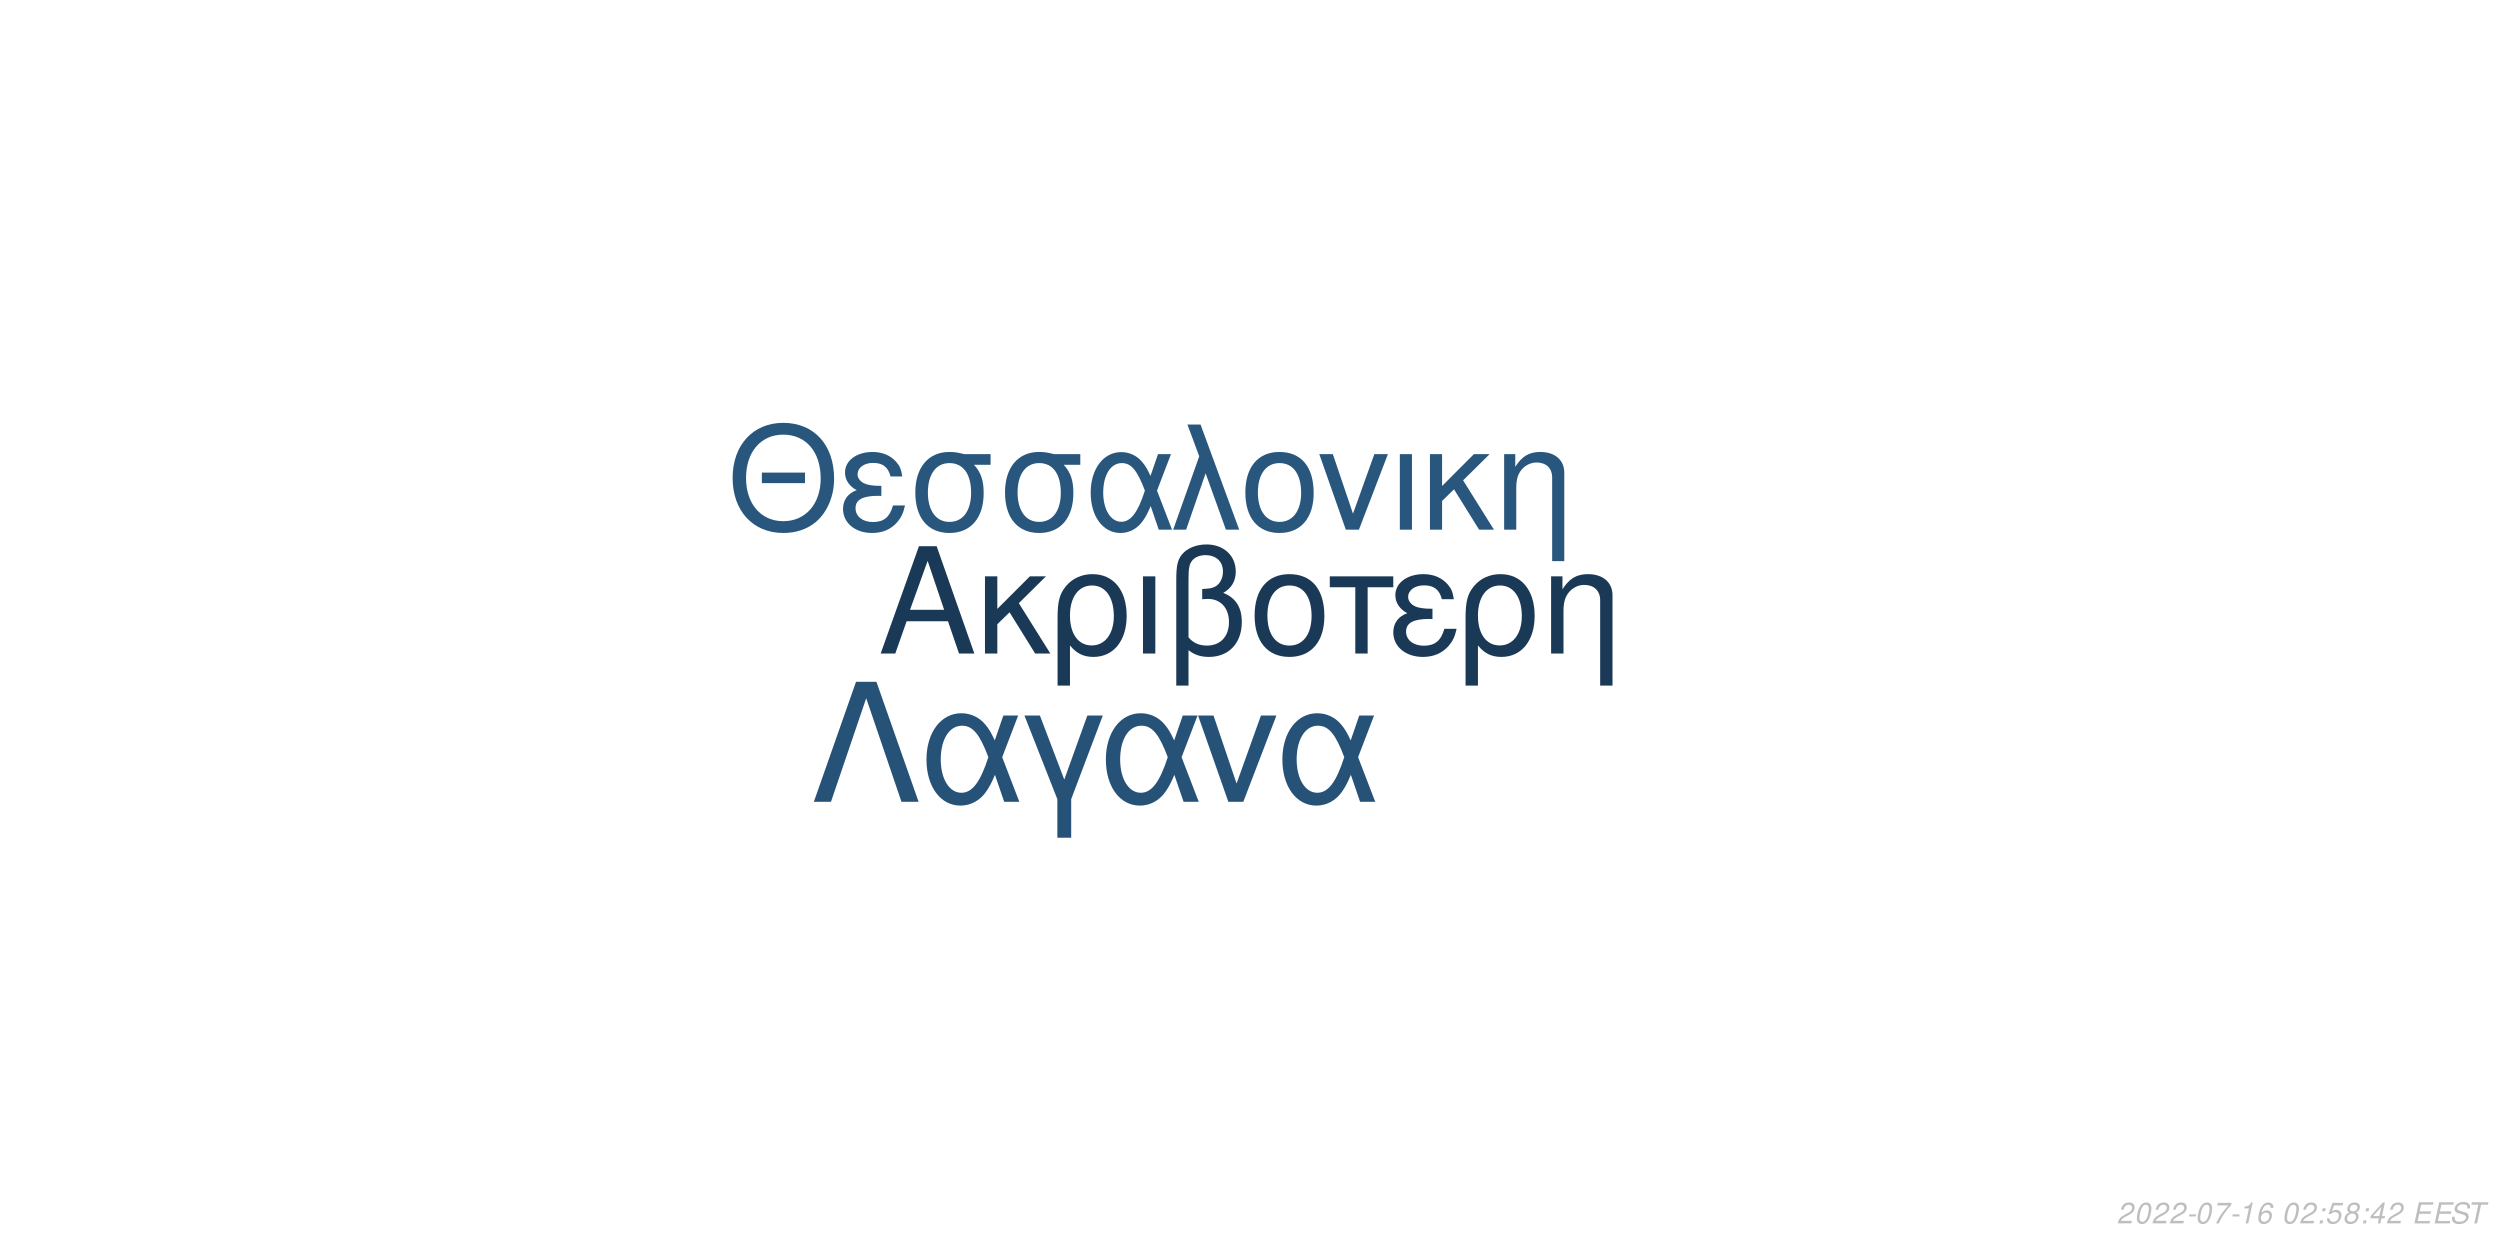
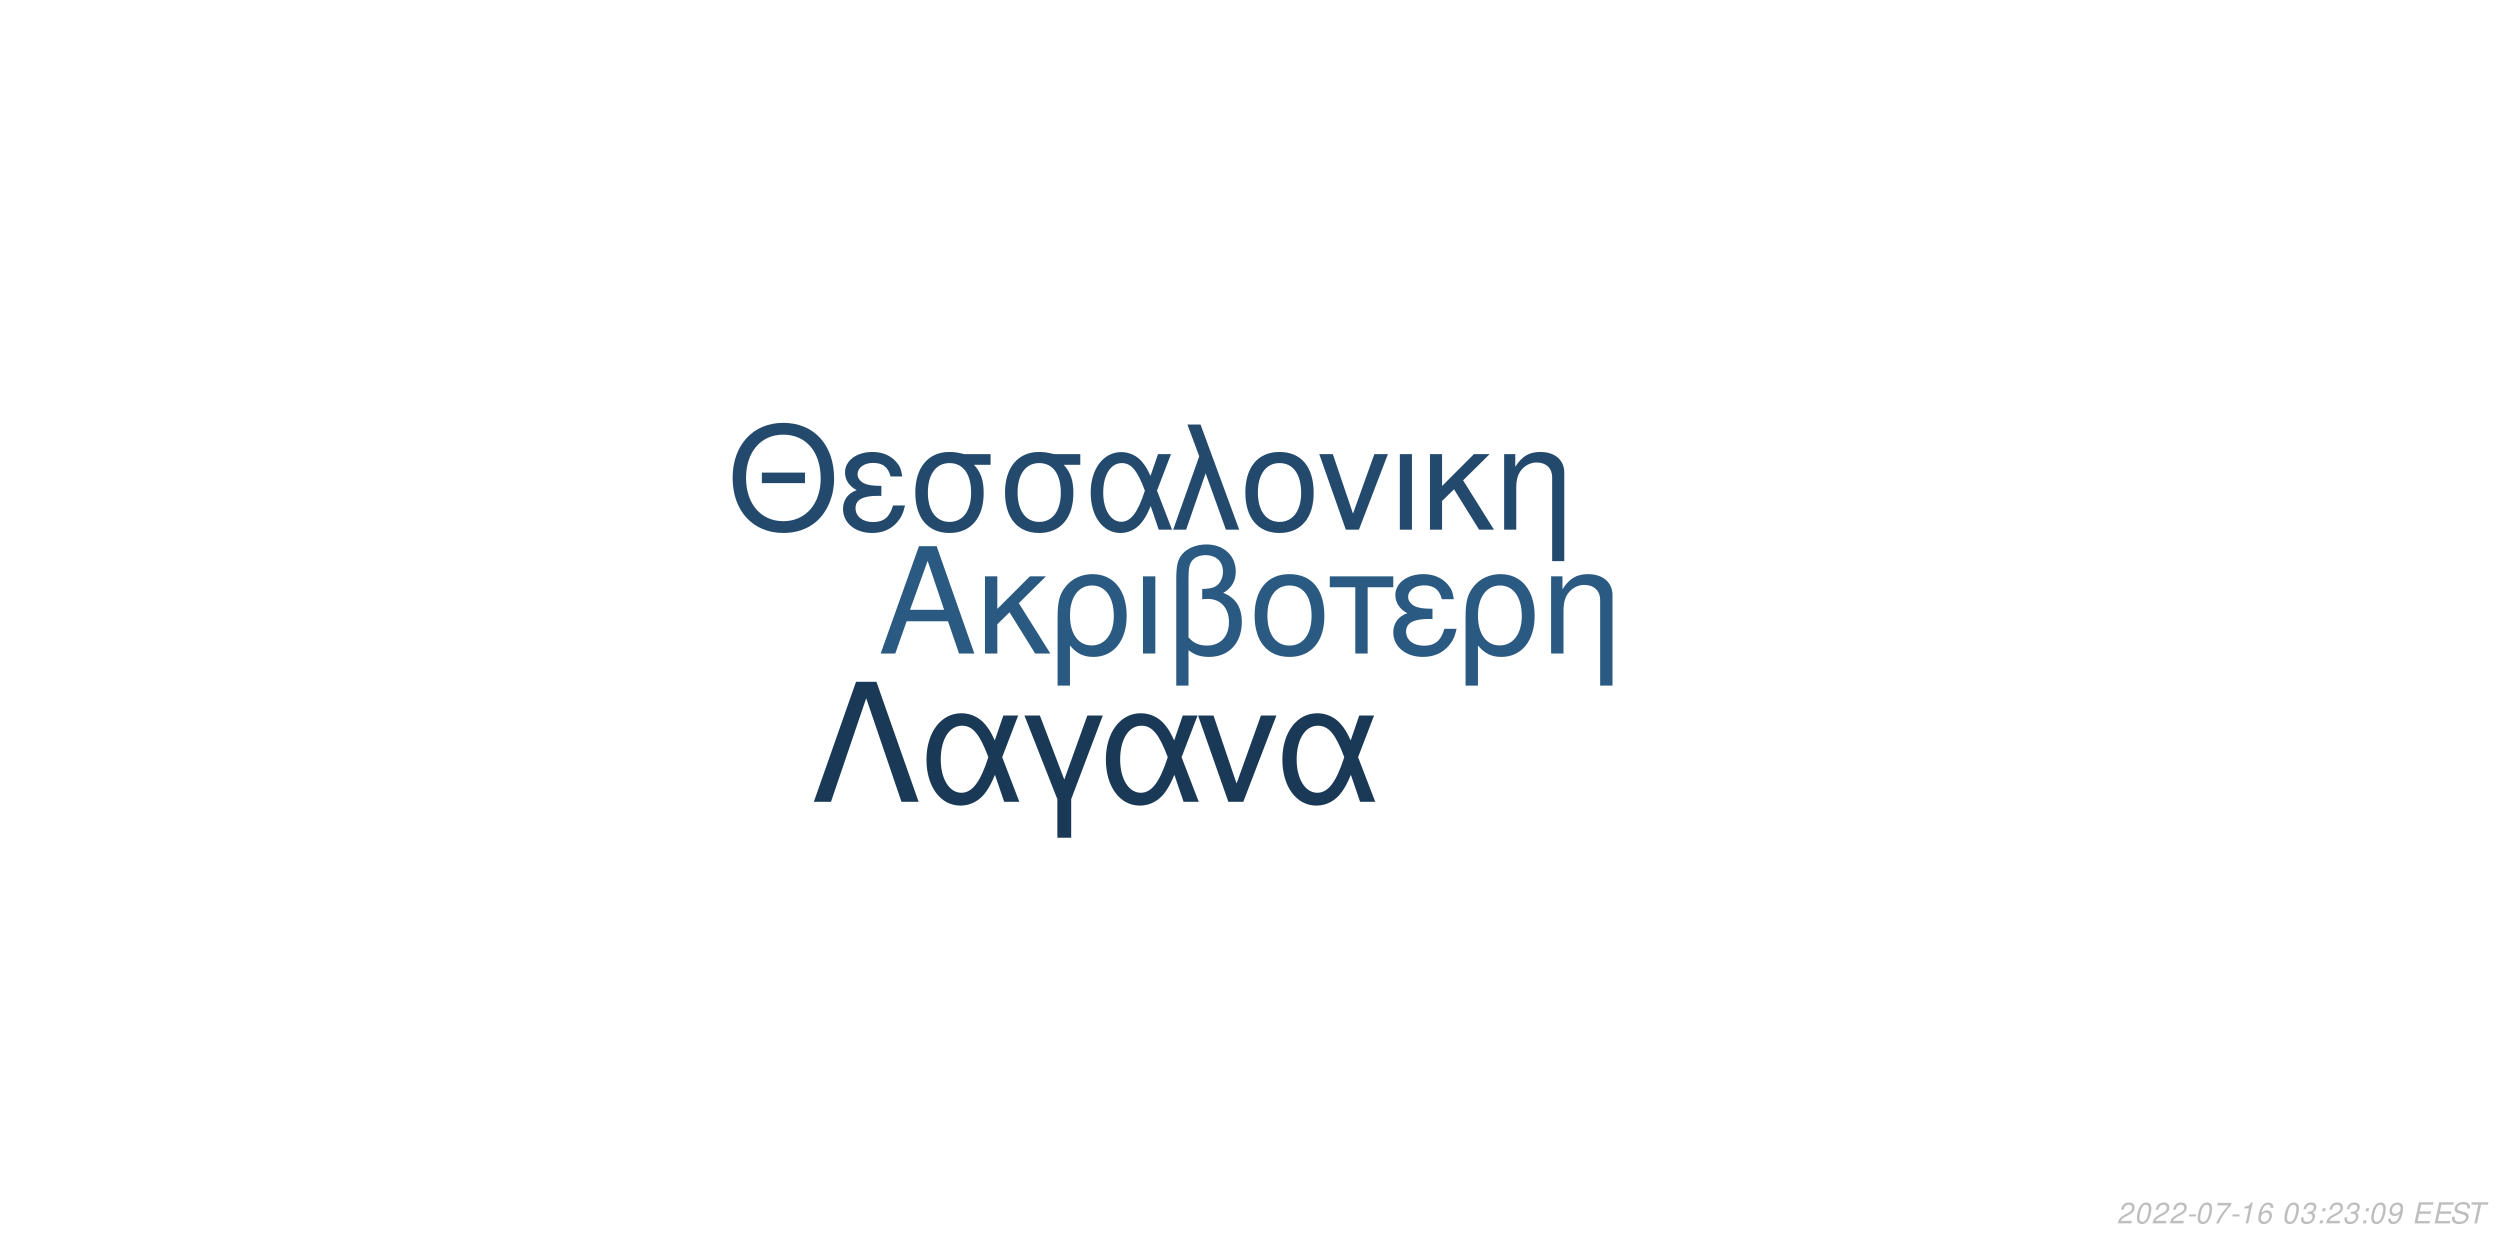
<svg xmlns="http://www.w3.org/2000/svg" xmlns:xlink="http://www.w3.org/1999/xlink" width="864pt" height="432pt" viewBox="0 0 864 432" version="1.1">
  <defs>
    <g>
      <symbol overflow="visible" id="glyph0-0">
        <path style="stroke:none;" d="" />
      </symbol>
      <symbol overflow="visible" id="glyph0-1">
        <path style="stroke:none;" d="M 24.125 -11.141 L 27.938 0 L 33.234 0 L 20.203 -37.094 L 14.094 -37.094 L 0.859 0 L 5.906 0 L 9.828 -11.141 Z M 22.797 -15.109 L 11 -15.109 L 17.094 -32.016 Z M 22.797 -15.109 " />
      </symbol>
      <symbol overflow="visible" id="glyph0-2">
        <path style="stroke:none;" d="M 7.172 -15.422 L 7.172 -26.672 L 2.906 -26.672 L 2.906 0 L 7.172 0 L 7.172 -10.125 L 11.406 -14.25 L 20.25 0 L 25.5 0 L 14.609 -17.406 L 23.969 -26.672 L 18.422 -26.672 Z M 7.172 -15.422 " />
      </symbol>
      <symbol overflow="visible" id="glyph0-3">
        <path style="stroke:none;" d="M 3 11.094 L 7.281 11.094 L 7.281 -2.797 C 9.516 -0.047 11.953 1.172 15.375 1.172 C 22.344 1.172 26.875 -4.422 26.875 -13.031 C 26.875 -21.891 22.297 -27.438 15.062 -27.438 C 11.297 -27.438 7.984 -25.906 5.797 -23.156 C 3.672 -20.516 3 -17.969 3 -12.359 Z M 14.906 -23.516 C 19.547 -23.516 22.438 -19.438 22.438 -12.922 C 22.438 -6.812 19.391 -2.797 14.812 -2.797 C 10.172 -2.797 7.281 -6.766 7.281 -13.125 C 7.281 -19.484 10.234 -23.516 14.906 -23.516 Z M 14.906 -23.516 " />
      </symbol>
      <symbol overflow="visible" id="glyph0-4">
        <path style="stroke:none;" d="M 3.516 0 L 7.781 0 L 7.781 -26.672 L 3.516 -26.672 Z M 3.516 0 " />
      </symbol>
      <symbol overflow="visible" id="glyph0-5">
        <path style="stroke:none;" d="M 4.016 11.094 L 8.25 11.094 L 8.25 -1.172 C 10.172 0.406 12.422 1.172 15.312 1.172 C 22.188 1.172 26.672 -3.609 26.672 -10.891 C 26.672 -15.984 24.578 -19.234 20.25 -20.969 C 23.109 -22.547 24.578 -25.031 24.578 -28.344 C 24.578 -33.844 20.406 -37.703 14.453 -37.703 C 10.938 -37.703 7.734 -36.391 6 -34.25 C 4.484 -32.422 4.016 -30.328 4.016 -25.391 Z M 8.25 -25.656 C 8.25 -29.359 8.5 -30.844 9.469 -32.062 C 10.375 -33.281 12.156 -34 14.094 -34 C 17.812 -34 20.156 -31.812 20.156 -28.297 C 20.156 -25.953 18.984 -23.812 17.297 -23.047 C 16.281 -22.547 15.469 -22.438 12.984 -22.297 L 12.984 -18.781 C 13.734 -18.828 14.344 -18.875 14.969 -18.875 C 19.344 -18.875 22.234 -15.719 22.234 -10.891 C 22.234 -5.906 19.281 -2.75 14.656 -2.75 C 11.953 -2.75 9.922 -3.609 8.25 -5.594 Z M 8.25 -25.656 " />
      </symbol>
      <symbol overflow="visible" id="glyph0-6">
        <path style="stroke:none;" d="M 14.094 -27.438 C 6.562 -27.438 2.094 -22.094 2.094 -13.125 C 2.094 -4.125 6.562 1.172 14.141 1.172 C 21.672 1.172 26.203 -4.172 26.203 -12.922 C 26.203 -22.188 21.828 -27.438 14.094 -27.438 Z M 14.141 -23.516 C 18.938 -23.516 21.781 -19.594 21.781 -12.984 C 21.781 -6.672 18.828 -2.75 14.141 -2.75 C 9.422 -2.75 6.516 -6.672 6.516 -13.125 C 6.516 -19.594 9.422 -23.516 14.141 -23.516 Z M 14.141 -23.516 " />
      </symbol>
      <symbol overflow="visible" id="glyph0-7">
        <path style="stroke:none;" d="M 7.891 0 L 12.156 0 L 12.156 -22.906 L 21.016 -22.906 L 21.016 -26.672 L -0.922 -26.672 L -0.922 -22.906 L 7.891 -22.906 Z M 7.891 0 " />
      </symbol>
      <symbol overflow="visible" id="glyph0-8">
        <path style="stroke:none;" d="M 14.562 -15.469 C 11.344 -15.469 9.562 -15.781 8.297 -16.438 C 6.922 -17.203 6.156 -18.328 6.156 -19.547 C 6.156 -21.891 8.453 -23.562 11.656 -23.562 C 15.062 -23.562 16.953 -22.094 17.812 -18.781 L 21.938 -18.781 C 21.578 -21.266 21.062 -22.5 19.797 -23.922 C 17.812 -26.203 14.906 -27.438 11.453 -27.438 C 5.797 -27.438 1.734 -24.375 1.734 -20.203 C 1.734 -17.609 3.156 -15.375 5.859 -13.938 C 2.797 -12.875 1.016 -10.484 1.016 -7.328 C 1.016 -2.391 5.297 1.172 11.25 1.172 C 14.969 1.172 17.906 -0.109 20.156 -2.641 C 21.578 -4.328 22.297 -5.797 22.906 -8.547 L 18.672 -8.547 C 17.5 -4.422 15.422 -2.703 11.609 -2.703 C 7.938 -2.703 5.438 -4.688 5.438 -7.578 C 5.438 -10.578 7.938 -11.953 13.484 -11.953 C 13.641 -11.953 14.094 -11.953 14.562 -11.906 Z M 14.562 -15.469 " />
      </symbol>
      <symbol overflow="visible" id="glyph0-9">
        <path style="stroke:none;" d="M 3.562 -26.672 L 3.562 0 L 7.844 0 L 7.844 -14.703 C 7.844 -17.906 8.5 -19.891 10.031 -21.531 C 11.406 -22.953 13.188 -23.719 15.062 -23.719 C 18.375 -23.719 20.516 -21.672 20.516 -18.469 L 20.516 11.094 L 24.781 11.094 L 24.781 -20.156 C 24.781 -24.578 21.469 -27.438 16.328 -27.438 C 12.359 -27.438 9.828 -25.906 7.484 -22.188 L 7.484 -26.672 Z M 3.562 -26.672 " />
      </symbol>
      <symbol overflow="visible" id="glyph1-0">
        <path style="stroke:none;" d="" />
      </symbol>
      <symbol overflow="visible" id="glyph1-1">
        <path style="stroke:none;" d="M 26.859 -19.734 L 11.953 -19.734 L 11.953 -16.094 L 26.859 -16.094 Z M 19.328 -36.922 C 8.922 -36.922 1.844 -29.25 1.844 -17.891 C 1.844 -6.484 8.875 1.141 19.391 1.141 C 23.812 1.141 27.703 -0.203 30.641 -2.688 C 34.578 -6.031 36.922 -11.656 36.922 -17.594 C 36.922 -29.297 30 -36.922 19.328 -36.922 Z M 19.328 -32.844 C 27.203 -32.844 32.281 -26.906 32.281 -17.688 C 32.281 -8.922 27.062 -2.938 19.391 -2.938 C 11.609 -2.938 6.484 -8.922 6.484 -17.891 C 6.484 -26.859 11.609 -32.844 19.328 -32.844 Z M 19.328 -32.844 " />
      </symbol>
      <symbol overflow="visible" id="glyph1-2">
        <path style="stroke:none;" d="M 14.25 -15.141 C 11.109 -15.141 9.375 -15.453 8.125 -16.094 C 6.781 -16.844 6.031 -17.938 6.031 -19.141 C 6.031 -21.422 8.266 -23.078 11.406 -23.078 C 14.75 -23.078 16.594 -21.625 17.438 -18.391 L 21.469 -18.391 C 21.125 -20.828 20.625 -22.031 19.391 -23.422 C 17.438 -25.656 14.594 -26.859 11.219 -26.859 C 5.688 -26.859 1.688 -23.875 1.688 -19.781 C 1.688 -17.234 3.094 -15.047 5.734 -13.656 C 2.734 -12.609 1 -10.266 1 -7.172 C 1 -2.344 5.188 1.141 11.016 1.141 C 14.656 1.141 17.547 -0.094 19.734 -2.594 C 21.125 -4.234 21.828 -5.688 22.422 -8.375 L 18.281 -8.375 C 17.141 -4.328 15.094 -2.641 11.359 -2.641 C 7.766 -2.641 5.328 -4.578 5.328 -7.422 C 5.328 -10.359 7.766 -11.703 13.203 -11.703 C 13.359 -11.703 13.797 -11.703 14.25 -11.656 Z M 14.25 -15.141 " />
      </symbol>
      <symbol overflow="visible" id="glyph1-3">
        <path style="stroke:none;" d="M 29 -26.109 L 19.938 -26.109 C 17.594 -26.703 16.438 -26.859 14.703 -26.859 C 7.469 -26.859 2.984 -21.469 2.984 -12.859 C 2.984 -4.031 7.375 1.141 14.797 1.141 C 22.172 1.141 26.609 -4.078 26.609 -12.656 C 26.609 -17.047 25.656 -19.828 23.266 -22.422 L 29 -22.422 Z M 14.797 -23.016 C 19.531 -23.016 22.266 -19.234 22.266 -12.75 C 22.266 -6.531 19.438 -2.688 14.797 -2.688 C 10.172 -2.688 7.328 -6.531 7.328 -12.859 C 7.328 -19.188 10.172 -23.016 14.797 -23.016 Z M 14.797 -23.016 " />
      </symbol>
      <symbol overflow="visible" id="glyph1-4">
        <path style="stroke:none;" d="M 29.344 -26.109 L 24.859 -26.109 L 22.266 -18.578 C 21.125 -21.031 20.484 -22.125 19.328 -23.469 C 17.547 -25.609 14.906 -26.812 12.156 -26.812 C 5.984 -26.812 1.594 -20.984 1.594 -12.812 C 1.594 -4.578 5.828 1.141 11.906 1.141 C 14.953 1.141 17.734 -0.344 19.625 -3.047 C 20.672 -4.531 21.281 -5.688 22.328 -8.172 L 25.109 0 L 29.703 0 L 24.516 -13.5 Z M 20.328 -13.5 C 17.891 -5.922 15.453 -2.734 12.156 -2.734 C 8.516 -2.734 5.922 -6.922 5.922 -12.812 C 5.922 -18.938 8.516 -23.016 12.359 -23.016 C 15.594 -23.016 17.688 -20.531 20.328 -13.5 Z M 20.328 -13.5 " />
      </symbol>
      <symbol overflow="visible" id="glyph1-5">
        <path style="stroke:none;" d="M 1.094 0 L 5.578 0 L 12.312 -19.484 L 19.328 0 L 23.922 0 L 10.562 -36.328 L 6.031 -36.328 L 10.109 -25.359 Z M 1.094 0 " />
      </symbol>
      <symbol overflow="visible" id="glyph1-6">
        <path style="stroke:none;" d="M 13.797 -26.859 C 6.422 -26.859 2.047 -21.625 2.047 -12.859 C 2.047 -4.031 6.422 1.141 13.859 1.141 C 21.234 1.141 25.656 -4.078 25.656 -12.656 C 25.656 -21.719 21.375 -26.859 13.797 -26.859 Z M 13.859 -23.016 C 18.531 -23.016 21.328 -19.188 21.328 -12.703 C 21.328 -6.531 18.438 -2.688 13.859 -2.688 C 9.219 -2.688 6.375 -6.531 6.375 -12.859 C 6.375 -19.188 9.219 -23.016 13.859 -23.016 Z M 13.859 -23.016 " />
      </symbol>
      <symbol overflow="visible" id="glyph1-7">
        <path style="stroke:none;" d="M 14.297 0 L 24.312 -26.109 L 19.625 -26.109 L 12.25 -5.531 L 5.281 -26.109 L 0.594 -26.109 L 9.766 0 Z M 14.297 0 " />
      </symbol>
      <symbol overflow="visible" id="glyph1-8">
        <path style="stroke:none;" d="M 3.438 0 L 7.625 0 L 7.625 -26.109 L 3.438 -26.109 Z M 3.438 0 " />
      </symbol>
      <symbol overflow="visible" id="glyph1-9">
        <path style="stroke:none;" d="M 7.031 -15.094 L 7.031 -26.109 L 2.844 -26.109 L 2.844 0 L 7.031 0 L 7.031 -9.922 L 11.156 -13.953 L 19.828 0 L 24.969 0 L 14.297 -17.047 L 23.469 -26.109 L 18.031 -26.109 Z M 7.031 -15.094 " />
      </symbol>
      <symbol overflow="visible" id="glyph1-10">
        <path style="stroke:none;" d="M 3.484 -26.109 L 3.484 0 L 7.672 0 L 7.672 -14.406 C 7.672 -17.547 8.328 -19.484 9.812 -21.078 C 11.156 -22.469 12.906 -23.219 14.75 -23.219 C 17.984 -23.219 20.078 -21.234 20.078 -18.094 L 20.078 10.859 L 24.266 10.859 L 24.266 -19.734 C 24.266 -24.062 21.031 -26.859 16 -26.859 C 12.109 -26.859 9.609 -25.359 7.328 -21.719 L 7.328 -26.109 Z M 3.484 -26.109 " />
      </symbol>
      <symbol overflow="visible" id="glyph2-0">
        <path style="stroke:none;" d="" />
      </symbol>
      <symbol overflow="visible" id="glyph2-1">
        <path style="stroke:none;" d="M 22.531 -41.484 L 15.484 -41.484 L 0.906 0 L 6.828 0 L 19 -35.797 L 31.188 0 L 37.109 0 Z M 22.531 -41.484 " />
      </symbol>
      <symbol overflow="visible" id="glyph2-2">
        <path style="stroke:none;" d="M 33.516 -29.812 L 28.391 -29.812 L 25.438 -21.219 C 24.125 -24.016 23.391 -25.266 22.078 -26.797 C 20.031 -29.25 17.016 -30.609 13.891 -30.609 C 6.828 -30.609 1.828 -23.953 1.828 -14.625 C 1.828 -5.234 6.656 1.312 13.594 1.312 C 17.078 1.312 20.266 -0.391 22.422 -3.469 C 23.609 -5.172 24.297 -6.484 25.5 -9.328 L 28.688 0 L 33.922 0 L 28 -15.422 Z M 23.219 -15.422 C 20.422 -6.766 17.641 -3.125 13.891 -3.125 C 9.734 -3.125 6.766 -7.906 6.766 -14.625 C 6.766 -21.625 9.734 -26.297 14.109 -26.297 C 17.812 -26.297 20.203 -23.453 23.219 -15.422 Z M 23.219 -15.422 " />
      </symbol>
      <symbol overflow="visible" id="glyph2-3">
        <path style="stroke:none;" d="M 12.062 12.406 L 16.844 12.406 L 16.844 -0.906 L 27.766 -29.812 L 22.422 -29.812 L 14.453 -7.688 L 6.031 -29.812 L 0.688 -29.812 L 12.062 -0.906 Z M 12.062 12.406 " />
      </symbol>
      <symbol overflow="visible" id="glyph2-4">
        <path style="stroke:none;" d="M 16.328 0 L 27.766 -29.812 L 22.422 -29.812 L 14 -6.312 L 6.031 -29.812 L 0.688 -29.812 L 11.156 0 Z M 16.328 0 " />
      </symbol>
      <symbol overflow="visible" id="glyph3-0">
        <path style="stroke:none;" d="" />
      </symbol>
      <symbol overflow="visible" id="glyph3-1">
        <path style="stroke:none;" d="M 5.234 -0.875 L 1.469 -0.875 C 1.641 -1.375 2.203 -1.891 3.109 -2.344 L 4.234 -2.938 C 5.562 -3.625 6.219 -4.469 6.219 -5.484 C 6.219 -5.938 6.062 -6.359 5.797 -6.656 C 5.469 -7.047 4.984 -7.234 4.312 -7.234 C 2.766 -7.234 1.891 -6.453 1.484 -4.734 L 2.375 -4.734 C 2.484 -5.188 2.609 -5.484 2.797 -5.75 C 3.094 -6.203 3.609 -6.453 4.188 -6.453 C 4.891 -6.453 5.344 -6.031 5.344 -5.375 C 5.344 -4.703 4.859 -4.094 4.016 -3.656 L 2.984 -3.125 C 1.234 -2.188 0.797 -1.656 0.344 -0.016 L 5.047 -0.016 Z M 5.234 -0.875 " />
      </symbol>
      <symbol overflow="visible" id="glyph3-2">
        <path style="stroke:none;" d="M 4.203 -7.234 C 3.375 -7.234 2.688 -6.812 2.125 -5.984 C 1.484 -5.047 0.984 -3.188 0.984 -1.734 C 0.984 -1.109 1.172 -0.562 1.484 -0.266 C 1.797 0.047 2.281 0.234 2.766 0.234 C 3.625 0.234 4.281 -0.156 4.859 -1.016 C 5.516 -1.953 6 -3.797 6 -5.266 C 6 -6.5 5.328 -7.234 4.203 -7.234 Z M 4.094 -6.453 C 4.734 -6.453 5.125 -5.984 5.125 -5.156 C 5.125 -4.203 4.781 -2.625 4.406 -1.812 C 3.984 -0.938 3.516 -0.547 2.875 -0.547 C 2.25 -0.547 1.875 -1.031 1.875 -1.828 C 1.875 -2.797 2.203 -4.344 2.594 -5.203 C 2.984 -6.047 3.453 -6.453 4.094 -6.453 Z M 4.094 -6.453 " />
      </symbol>
      <symbol overflow="visible" id="glyph3-3">
        <path style="stroke:none;" d="M 3.516 -3.125 L 1.125 -3.125 L 0.969 -2.406 L 3.359 -2.406 Z M 3.516 -3.125 " />
      </symbol>
      <symbol overflow="visible" id="glyph3-4">
        <path style="stroke:none;" d="M 6.703 -7.094 L 1.953 -7.094 L 1.766 -6.219 L 5.594 -6.219 C 3.344 -3.688 2.266 -2.109 1.375 0 L 2.344 0 C 3.031 -1.906 4.828 -4.594 6.547 -6.281 Z M 6.703 -7.094 " />
      </symbol>
      <symbol overflow="visible" id="glyph3-5">
        <path style="stroke:none;" d="M 3.703 -5.188 L 2.594 0 L 3.469 0 L 5.016 -7.234 L 4.438 -7.234 C 3.906 -6.156 3.688 -6.016 2.234 -5.812 L 2.109 -5.188 Z M 3.703 -5.188 " />
      </symbol>
      <symbol overflow="visible" id="glyph3-6">
        <path style="stroke:none;" d="M 6.125 -5.344 L 6.141 -5.625 C 6.141 -6.609 5.453 -7.234 4.391 -7.234 C 3.438 -7.234 2.641 -6.719 2.016 -5.703 C 1.422 -4.781 0.938 -2.953 0.938 -1.688 C 0.938 -0.516 1.688 0.234 2.859 0.234 C 3.703 0.234 4.438 -0.156 5 -0.875 C 5.406 -1.422 5.672 -2.156 5.672 -2.766 C 5.672 -3.812 4.969 -4.5 3.906 -4.5 C 3.234 -4.5 2.672 -4.234 2.094 -3.625 C 2.406 -5.375 3.234 -6.453 4.25 -6.453 C 4.703 -6.453 5.062 -6.234 5.172 -5.844 C 5.203 -5.719 5.234 -5.578 5.25 -5.344 Z M 3.656 -3.734 C 4.344 -3.734 4.797 -3.281 4.797 -2.625 C 4.797 -1.469 3.984 -0.547 2.984 -0.547 C 2.297 -0.547 1.812 -1.047 1.812 -1.766 C 1.812 -2.859 2.625 -3.734 3.656 -3.734 Z M 3.656 -3.734 " />
      </symbol>
      <symbol overflow="visible" id="glyph3-7">
        <path style="stroke:none;" d="" />
      </symbol>
      <symbol overflow="visible" id="glyph3-8">
+         <path style="stroke:none;" d="M 2.922 -3.312 C 3.125 -3.344 3.234 -3.344 3.375 -3.344 C 4.203 -3.344 4.688 -3 4.688 -2.406 C 4.688 -1.312 3.906 -0.547 2.781 -0.547 C 2.047 -0.547 1.594 -0.938 1.594 -1.562 C 1.594 -1.719 1.609 -1.844 1.656 -2.094 L 0.766 -2.094 C 0.734 -1.797 0.719 -1.641 0.719 -1.469 C 0.719 -0.375 1.406 0.234 2.641 0.234 C 3.547 0.234 4.297 -0.078 4.812 -0.656 C 5.266 -1.156 5.562 -1.875 5.562 -2.547 C 5.562 -3.125 5.344 -3.453 4.797 -3.734 C 5.641 -4.234 6.016 -4.844 6.016 -5.734 C 6.016 -6.656 5.312 -7.234 4.203 -7.234 C 3.375 -7.234 2.672 -6.938 2.188 -6.375 C 1.891 -6.031 1.703 -5.641 1.516 -4.906 L 2.391 -4.906 C 2.5 -5.359 2.594 -5.594 2.734 -5.812 C 3.047 -6.234 3.516 -6.453 4.078 -6.453 C 4.734 -6.453 5.141 -6.125 5.141 -5.578 C 5.141 -5.188 5.016 -4.797 4.797 -4.547 C 4.516 -4.234 4 -4.062 3.266 -4.062 L 3.078 -4.062 Z M 2.922 -3.312 " />
+       </symbol>
+       <symbol overflow="visible" id="glyph3-9">
        <path style="stroke:none;" d="M 2.359 -1.031 L 1.312 -1.031 L 1.094 0 L 2.141 0 Z M 3.266 -5.234 L 2.219 -5.234 L 2 -4.203 L 3.047 -4.203 Z M 3.266 -5.234 " />
      </symbol>
-       <symbol overflow="visible" id="glyph3-9">
-         <path style="stroke:none;" d="M 6.297 -7.094 L 2.594 -7.094 L 1.234 -3.234 L 2.047 -3.234 C 2.656 -3.766 2.938 -3.906 3.531 -3.906 C 4.328 -3.906 4.797 -3.453 4.797 -2.688 C 4.797 -1.438 3.969 -0.547 2.828 -0.547 C 2.031 -0.547 1.609 -0.938 1.578 -1.734 L 0.703 -1.734 L 0.703 -1.516 C 0.703 -0.938 0.844 -0.547 1.188 -0.266 C 1.562 0.062 2.078 0.234 2.703 0.234 C 3.656 0.234 4.391 -0.156 4.984 -0.922 C 5.422 -1.5 5.672 -2.234 5.672 -2.953 C 5.672 -4 4.938 -4.672 3.812 -4.672 C 3.328 -4.672 2.906 -4.547 2.406 -4.234 L 3.109 -6.219 L 6.109 -6.219 Z M 6.297 -7.094 " />
-       </symbol>
      <symbol overflow="visible" id="glyph3-10">
-         <path style="stroke:none;" d="M 4.766 -3.797 C 5.078 -3.969 5.234 -4.078 5.438 -4.234 C 5.812 -4.594 6.062 -5.172 6.062 -5.734 C 6.062 -6.625 5.344 -7.234 4.266 -7.234 C 2.812 -7.234 1.703 -6.219 1.703 -4.875 C 1.703 -4.406 1.875 -4.125 2.359 -3.812 C 1.297 -3.312 0.75 -2.516 0.75 -1.469 C 0.75 -0.438 1.547 0.234 2.812 0.234 C 3.656 0.234 4.359 -0.094 4.938 -0.734 C 5.359 -1.234 5.609 -1.859 5.609 -2.438 C 5.609 -3.047 5.312 -3.516 4.766 -3.797 Z M 4.109 -6.453 C 4.797 -6.453 5.188 -6.125 5.188 -5.578 C 5.188 -5.266 5.062 -4.922 4.859 -4.672 C 4.562 -4.312 4.188 -4.156 3.656 -4.156 C 2.984 -4.156 2.594 -4.453 2.594 -4.984 C 2.594 -5.859 3.203 -6.453 4.109 -6.453 Z M 3.453 -3.406 C 4.234 -3.406 4.734 -2.984 4.734 -2.312 C 4.734 -1.312 3.922 -0.547 2.875 -0.547 C 2.125 -0.547 1.625 -0.969 1.625 -1.625 C 1.625 -2.609 2.438 -3.406 3.453 -3.406 Z M 3.453 -3.406 " />
+         <path style="stroke:none;" d="M 0.844 -1.656 C 0.844 -1.547 0.844 -1.438 0.844 -1.375 C 0.844 -0.406 1.531 0.234 2.578 0.234 C 3.203 0.234 3.766 0.016 4.297 -0.438 C 4.938 -1 5.312 -1.656 5.594 -2.719 C 5.844 -3.672 6.016 -4.766 6.016 -5.375 C 6.016 -5.844 5.844 -6.328 5.547 -6.656 C 5.203 -7.031 4.703 -7.234 4.062 -7.234 C 2.516 -7.234 1.297 -5.938 1.297 -4.266 C 1.297 -3.203 1.984 -2.547 3.047 -2.547 C 3.484 -2.547 3.953 -2.672 4.281 -2.891 C 4.406 -2.984 4.547 -3.078 4.828 -3.344 C 4.438 -1.484 3.703 -0.547 2.703 -0.547 C 2.109 -0.547 1.719 -0.938 1.719 -1.547 L 1.719 -1.656 Z M 3.953 -6.453 C 4.625 -6.453 5.141 -5.953 5.141 -5.281 C 5.141 -4.188 4.312 -3.312 3.297 -3.312 C 2.594 -3.312 2.172 -3.734 2.172 -4.453 C 2.172 -5.562 2.984 -6.453 3.953 -6.453 Z M 3.953 -6.453 " />
      </symbol>
      <symbol overflow="visible" id="glyph3-11">
-         <path style="stroke:none;" d="M 3.625 -1.75 L 3.266 0 L 4.141 0 L 4.516 -1.75 L 5.562 -1.75 L 5.734 -2.531 L 4.688 -2.531 L 5.688 -7.234 L 5.016 -7.234 L 0.844 -2.672 L 0.641 -1.75 Z M 3.797 -2.531 L 1.594 -2.531 L 4.469 -5.703 Z M 3.797 -2.531 " />
+         <path style="stroke:none;" d="M 2.547 -3.312 L 6.5 -3.312 L 6.688 -4.141 L 2.719 -4.141 L 3.219 -6.469 L 7.344 -6.469 L 7.516 -7.297 L 2.453 -7.297 L 0.906 0 L 6.125 0 L 6.297 -0.812 L 2.016 -0.812 Z M 2.547 -3.312 " />
      </symbol>
      <symbol overflow="visible" id="glyph3-12">
-         <path style="stroke:none;" d="M 2.547 -3.312 L 6.5 -3.312 L 6.688 -4.141 L 2.719 -4.141 L 3.219 -6.469 L 7.344 -6.469 L 7.516 -7.297 L 2.453 -7.297 L 0.906 0 L 6.125 0 L 6.297 -0.812 L 2.016 -0.812 Z M 2.547 -3.312 " />
+         <path style="stroke:none;" d="M 7.062 -5.156 C 7.125 -5.438 7.141 -5.562 7.141 -5.703 C 7.141 -6.156 6.938 -6.594 6.594 -6.891 C 6.188 -7.25 5.656 -7.406 4.875 -7.406 C 3.844 -7.406 3.047 -7.125 2.5 -6.562 C 2.094 -6.141 1.781 -5.438 1.781 -4.922 C 1.781 -4.297 2.219 -3.766 2.891 -3.562 L 4.594 -3.094 C 5.406 -2.859 5.734 -2.578 5.734 -2.094 C 5.734 -1.781 5.547 -1.406 5.266 -1.141 C 4.844 -0.766 4.266 -0.578 3.453 -0.578 C 2.328 -0.578 1.812 -0.984 1.812 -1.906 C 1.812 -2.047 1.812 -2.125 1.844 -2.312 L 0.984 -2.312 C 0.906 -2.062 0.891 -1.906 0.891 -1.688 C 0.891 -0.484 1.797 0.234 3.297 0.234 C 4.359 0.234 5.234 -0.062 5.812 -0.609 C 6.344 -1.078 6.688 -1.797 6.688 -2.375 C 6.688 -2.641 6.609 -2.906 6.453 -3.156 C 6.234 -3.5 5.938 -3.703 5.469 -3.828 L 3.75 -4.312 C 2.984 -4.547 2.734 -4.734 2.734 -5.188 C 2.734 -5.547 2.875 -5.844 3.188 -6.109 C 3.547 -6.438 4.031 -6.594 4.703 -6.594 C 5.266 -6.594 5.688 -6.484 5.906 -6.297 C 6.094 -6.125 6.219 -5.797 6.219 -5.516 C 6.219 -5.422 6.203 -5.344 6.188 -5.156 Z M 7.062 -5.156 " />
      </symbol>
      <symbol overflow="visible" id="glyph3-13">
-         <path style="stroke:none;" d="M 7.062 -5.156 C 7.125 -5.438 7.141 -5.562 7.141 -5.703 C 7.141 -6.156 6.938 -6.594 6.594 -6.891 C 6.188 -7.25 5.656 -7.406 4.875 -7.406 C 3.844 -7.406 3.047 -7.125 2.5 -6.562 C 2.094 -6.141 1.781 -5.438 1.781 -4.922 C 1.781 -4.297 2.219 -3.766 2.891 -3.562 L 4.594 -3.094 C 5.406 -2.859 5.734 -2.578 5.734 -2.094 C 5.734 -1.781 5.547 -1.406 5.266 -1.141 C 4.844 -0.766 4.266 -0.578 3.453 -0.578 C 2.328 -0.578 1.812 -0.984 1.812 -1.906 C 1.812 -2.047 1.812 -2.125 1.844 -2.312 L 0.984 -2.312 C 0.906 -2.062 0.891 -1.906 0.891 -1.688 C 0.891 -0.484 1.797 0.234 3.297 0.234 C 4.359 0.234 5.234 -0.062 5.812 -0.609 C 6.344 -1.078 6.688 -1.797 6.688 -2.375 C 6.688 -2.641 6.609 -2.906 6.453 -3.156 C 6.234 -3.5 5.938 -3.703 5.469 -3.828 L 3.75 -4.312 C 2.984 -4.547 2.734 -4.734 2.734 -5.188 C 2.734 -5.547 2.875 -5.844 3.188 -6.109 C 3.547 -6.438 4.031 -6.594 4.703 -6.594 C 5.266 -6.594 5.688 -6.484 5.906 -6.297 C 6.094 -6.125 6.219 -5.797 6.219 -5.516 C 6.219 -5.422 6.203 -5.344 6.188 -5.156 Z M 7.062 -5.156 " />
-       </symbol>
-       <symbol overflow="visible" id="glyph3-14">
        <path style="stroke:none;" d="M 4.938 -6.469 L 7.312 -6.469 L 7.484 -7.297 L 1.75 -7.297 L 1.578 -6.469 L 3.984 -6.469 L 2.609 0 L 3.547 0 Z M 4.938 -6.469 " />
      </symbol>
    </g>
  </defs>
  <g id="surface1">
    <rect x="0" y="0" width="864" height="432" style="fill:rgb(100%,100%,100%);fill-opacity:1;stroke:none;" />
-     <g style="fill:rgb(10.196%,22.353%,33.725%);fill-opacity:1;">
+     <g style="fill:rgb(16.471%,34.902%,50.588%);fill-opacity:1;">
      <use xlink:href="#glyph0-1" x="303.5" y="225.861" />
      <use xlink:href="#glyph0-2" x="337.5" y="225.861" />
      <use xlink:href="#glyph0-3" x="362.5" y="225.861" />
      <use xlink:href="#glyph0-4" x="391.5" y="225.861" />
      <use xlink:href="#glyph0-5" x="402.5" y="225.861" />
      <use xlink:href="#glyph0-6" x="431.5" y="225.861" />
      <use xlink:href="#glyph0-7" x="460.5" y="225.861" />
      <use xlink:href="#glyph0-8" x="480.5" y="225.861" />
      <use xlink:href="#glyph0-3" x="503.5" y="225.861" />
      <use xlink:href="#glyph0-9" x="532.5" y="225.861" />
    </g>
-     <g style="fill:rgb(16.078%,33.725%,49.02%);fill-opacity:1;">
+     <g style="fill:rgb(13.725%,29.02%,42.745%);fill-opacity:1;">
      <use xlink:href="#glyph1-1" x="251.348" y="183.058" />
      <use xlink:href="#glyph1-2" x="290.348" y="183.058" />
      <use xlink:href="#glyph1-3" x="313.348" y="183.058" />
      <use xlink:href="#glyph1-3" x="344.348" y="183.058" />
      <use xlink:href="#glyph1-4" x="375.348" y="183.058" />
      <use xlink:href="#glyph1-5" x="404.348" y="183.058" />
      <use xlink:href="#glyph1-6" x="428.348" y="183.058" />
      <use xlink:href="#glyph1-7" x="455.348" y="183.058" />
      <use xlink:href="#glyph1-8" x="480.348" y="183.058" />
      <use xlink:href="#glyph1-9" x="491.348" y="183.058" />
      <use xlink:href="#glyph1-10" x="516.348" y="183.058" />
    </g>
-     <g style="fill:rgb(15.294%,32.157%,47.059%);fill-opacity:1;">
+     <g style="fill:rgb(10.196%,22.353%,33.725%);fill-opacity:1;">
      <use xlink:href="#glyph2-1" x="280.359" y="277.105" />
      <use xlink:href="#glyph2-2" x="318.359" y="277.105" />
      <use xlink:href="#glyph2-3" x="353.359" y="277.105" />
      <use xlink:href="#glyph2-2" x="380.359" y="277.105" />
      <use xlink:href="#glyph2-4" x="413.359" y="277.105" />
      <use xlink:href="#glyph2-2" x="441.359" y="277.105" />
    </g>
    <g style="fill:rgb(74.51%,74.51%,74.51%);fill-opacity:1;">
      <use xlink:href="#glyph3-1" x="731.52" y="422.81" />
      <use xlink:href="#glyph3-2" x="737.52" y="422.81" />
      <use xlink:href="#glyph3-1" x="743.52" y="422.81" />
      <use xlink:href="#glyph3-1" x="749.52" y="422.81" />
      <use xlink:href="#glyph3-3" x="755.52" y="422.81" />
      <use xlink:href="#glyph3-2" x="758.52" y="422.81" />
      <use xlink:href="#glyph3-4" x="764.52" y="422.81" />
      <use xlink:href="#glyph3-3" x="770.52" y="422.81" />
      <use xlink:href="#glyph3-5" x="773.52" y="422.81" />
      <use xlink:href="#glyph3-6" x="779.52" y="422.81" />
      <use xlink:href="#glyph3-7" x="785.52" y="422.81" />
      <use xlink:href="#glyph3-2" x="788.52" y="422.81" />
-       <use xlink:href="#glyph3-1" x="794.52" y="422.81" />
-       <use xlink:href="#glyph3-8" x="800.52" y="422.81" />
-       <use xlink:href="#glyph3-9" x="803.52" y="422.81" />
-       <use xlink:href="#glyph3-10" x="809.52" y="422.81" />
-       <use xlink:href="#glyph3-8" x="815.52" y="422.81" />
-       <use xlink:href="#glyph3-11" x="818.52" y="422.81" />
-       <use xlink:href="#glyph3-1" x="824.52" y="422.81" />
+       <use xlink:href="#glyph3-8" x="794.52" y="422.81" />
+       <use xlink:href="#glyph3-9" x="800.52" y="422.81" />
+       <use xlink:href="#glyph3-1" x="803.52" y="422.81" />
+       <use xlink:href="#glyph3-8" x="809.52" y="422.81" />
+       <use xlink:href="#glyph3-9" x="815.52" y="422.81" />
+       <use xlink:href="#glyph3-2" x="818.52" y="422.81" />
+       <use xlink:href="#glyph3-10" x="824.52" y="422.81" />
      <use xlink:href="#glyph3-7" x="830.52" y="422.81" />
-       <use xlink:href="#glyph3-12" x="833.52" y="422.81" />
-       <use xlink:href="#glyph3-12" x="840.52" y="422.81" />
-       <use xlink:href="#glyph3-13" x="846.52" y="422.81" />
-       <use xlink:href="#glyph3-14" x="852.52" y="422.81" />
+       <use xlink:href="#glyph3-11" x="833.52" y="422.81" />
+       <use xlink:href="#glyph3-11" x="840.52" y="422.81" />
+       <use xlink:href="#glyph3-12" x="846.52" y="422.81" />
+       <use xlink:href="#glyph3-13" x="852.52" y="422.81" />
    </g>
  </g>
</svg>
